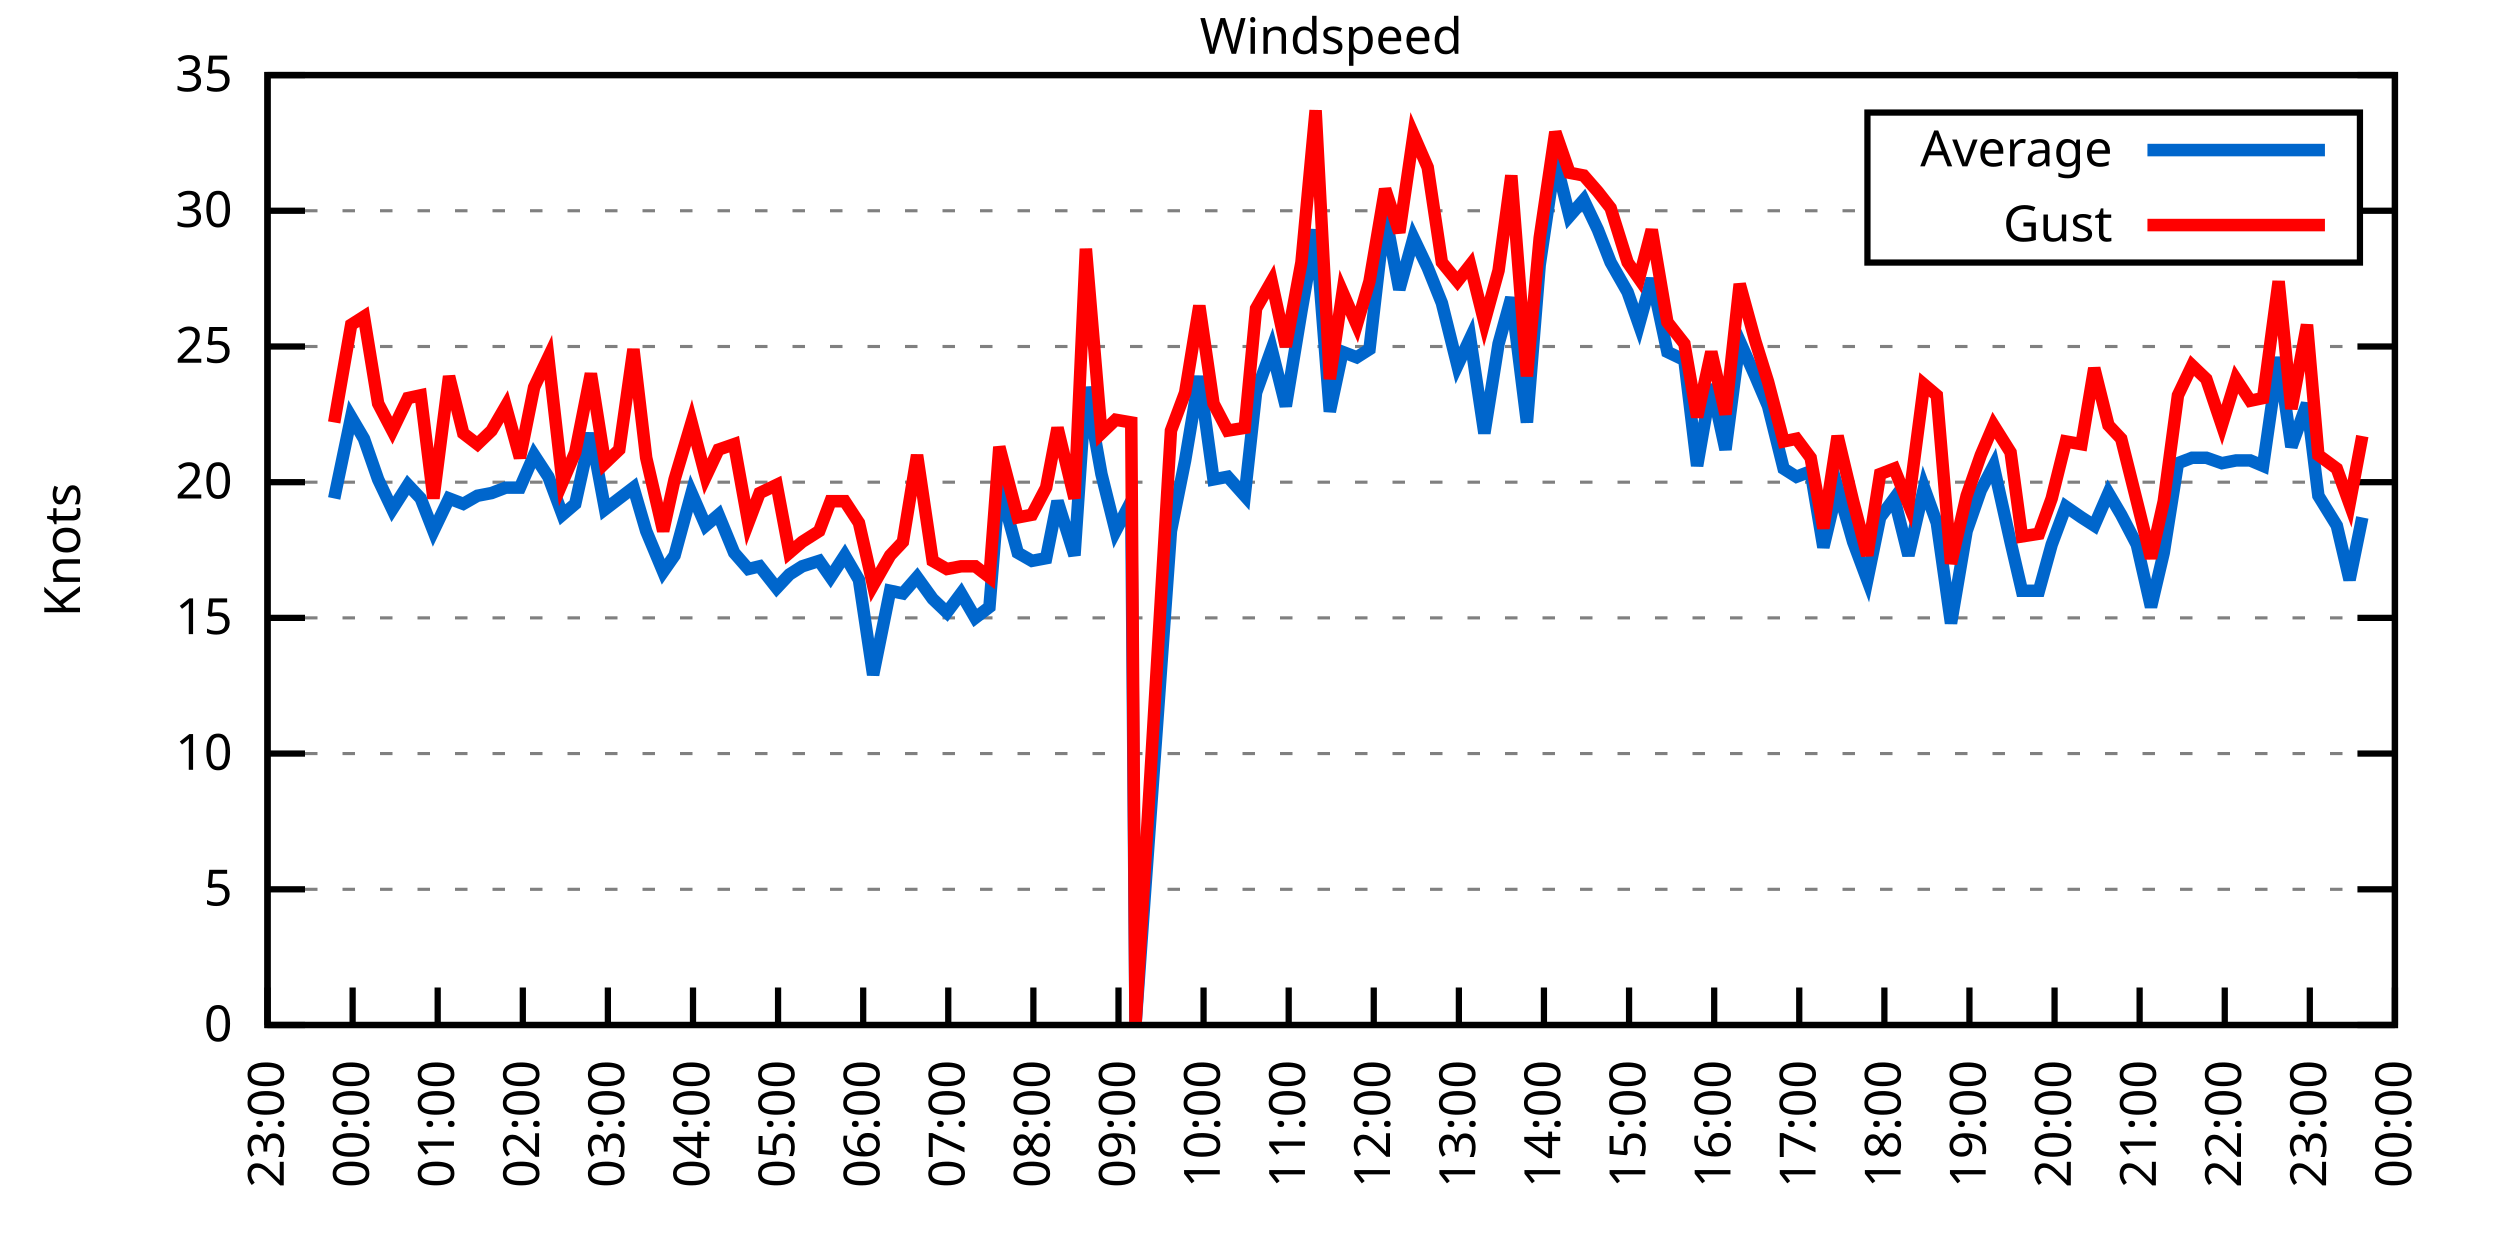
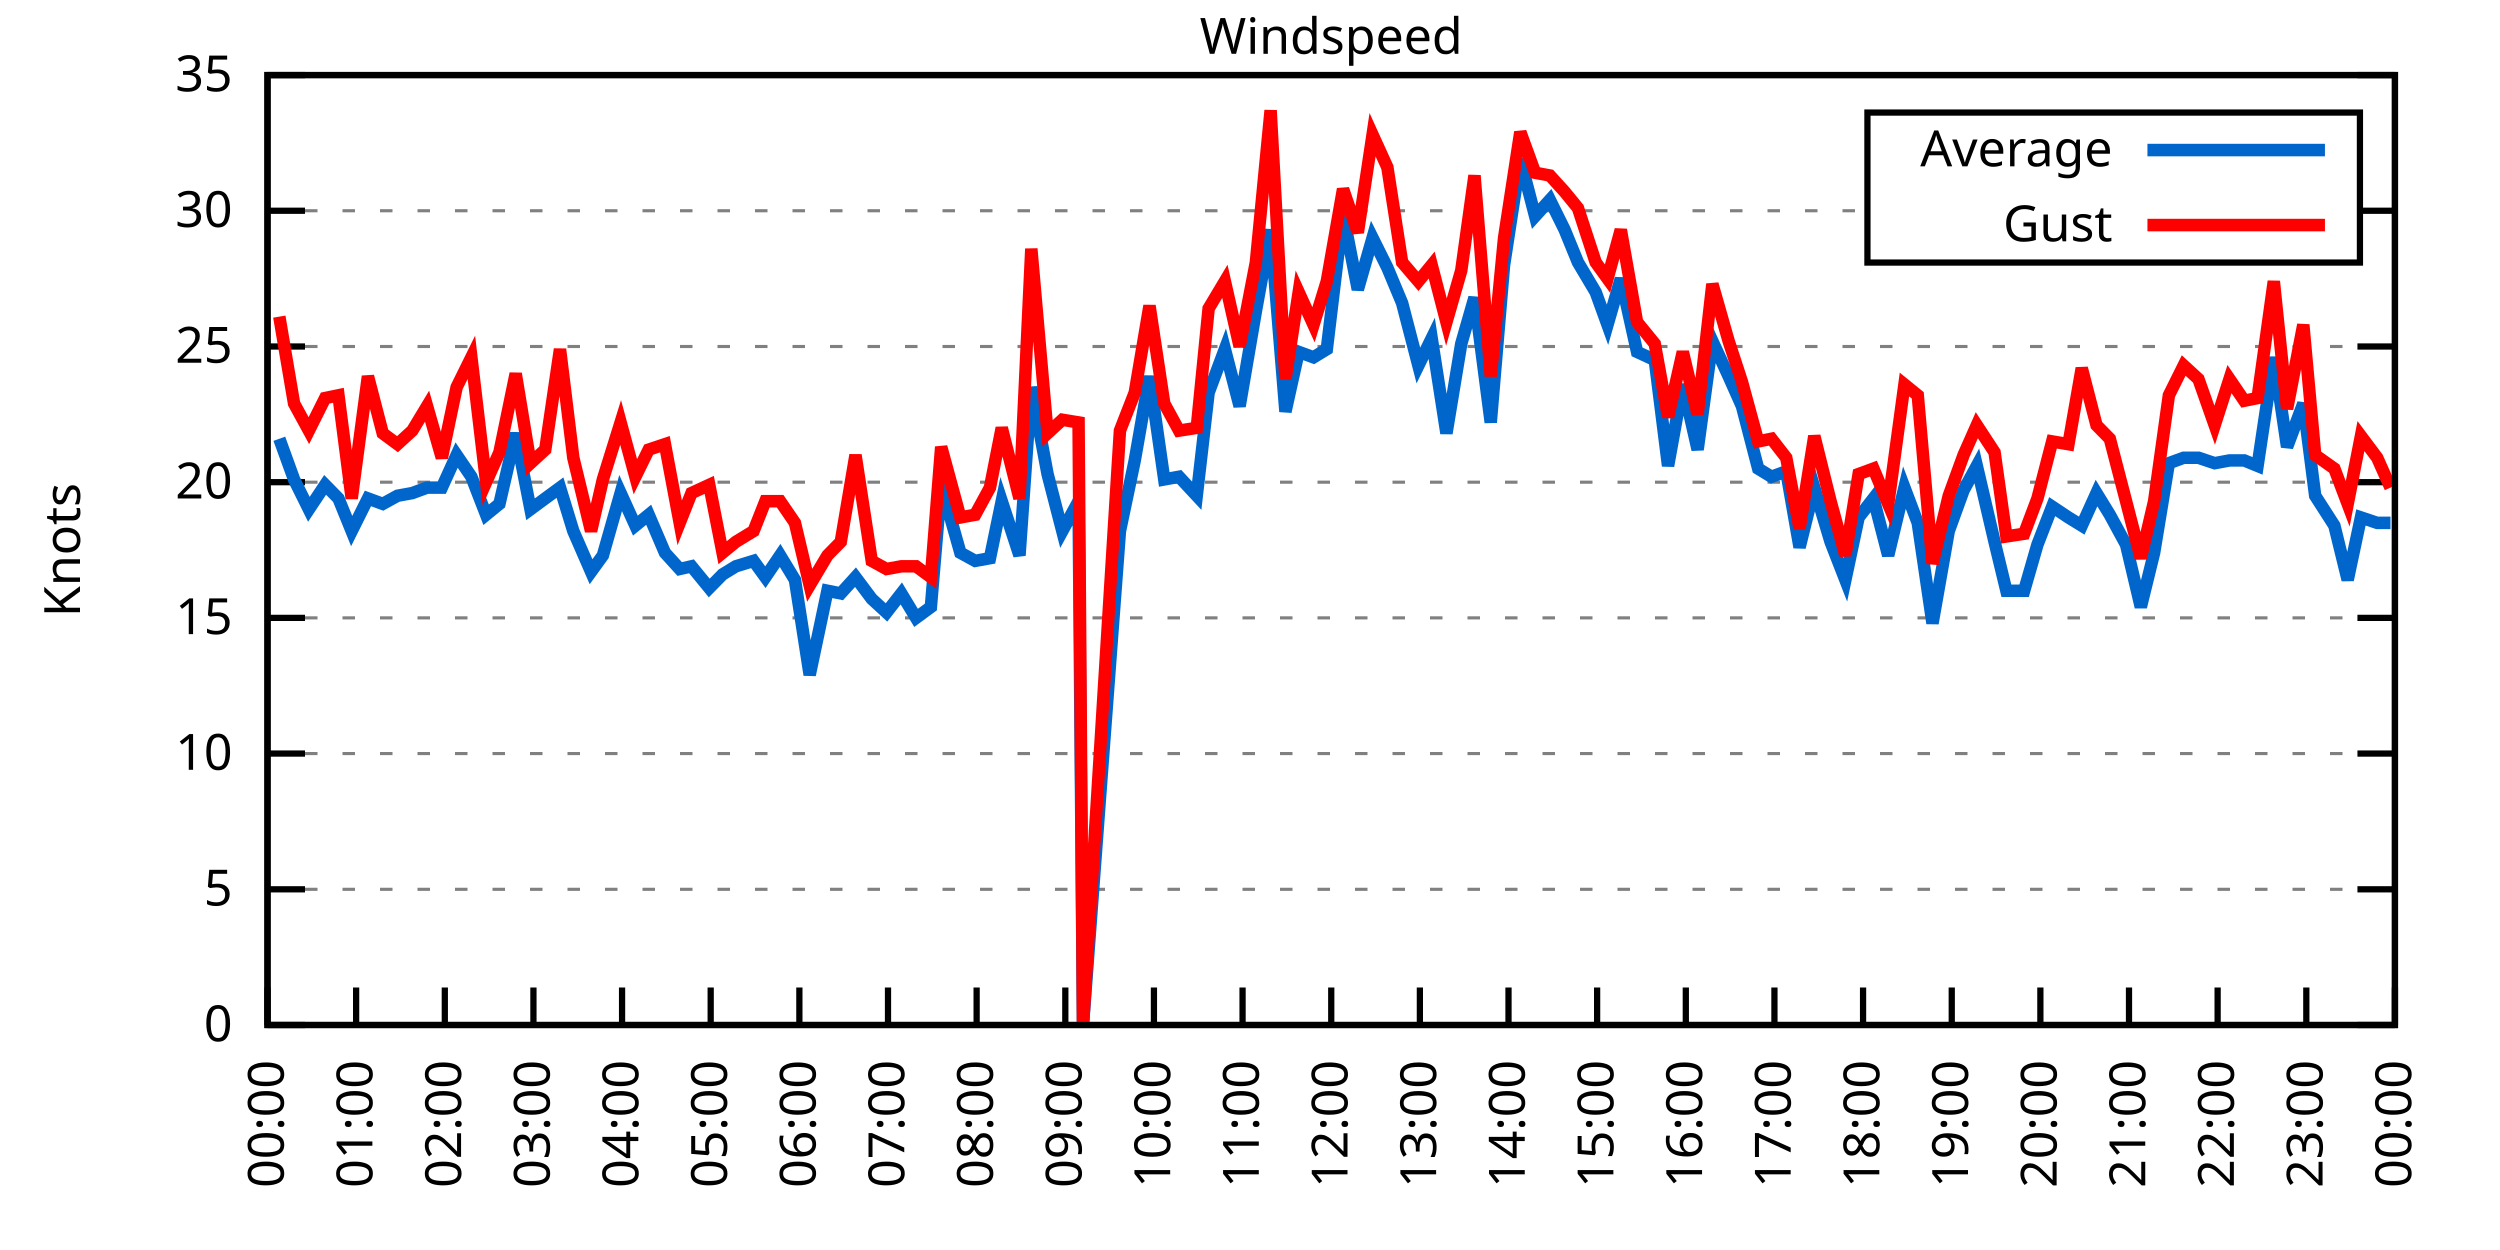
<svg xmlns="http://www.w3.org/2000/svg" xmlns:xlink="http://www.w3.org/1999/xlink" width="400" height="200" viewBox="0 0 400 200">
  <g id="gnuplot_canvas">
    <rect x="0" y="0" width="400" height="200" fill="none" />
    <defs>
      <circle id="gpDot" r="0.5" stroke-width="0.5" stroke="currentColor" />
      <path id="gpPt0" stroke-width="0.333" stroke="currentColor" d="M-1,0 h2 M0,-1 v2" />
      <path id="gpPt1" stroke-width="0.333" stroke="currentColor" d="M-1,-1 L1,1 M1,-1 L-1,1" />
      <path id="gpPt2" stroke-width="0.333" stroke="currentColor" d="M-1,0 L1,0 M0,-1 L0,1 M-1,-1 L1,1 M-1,1 L1,-1" />
      <rect id="gpPt3" stroke-width="0.333" stroke="currentColor" x="-1" y="-1" width="2" height="2" />
      <rect id="gpPt4" stroke-width="0.333" stroke="currentColor" fill="currentColor" x="-1" y="-1" width="2" height="2" />
      <circle id="gpPt5" stroke-width="0.333" stroke="currentColor" cx="0" cy="0" r="1" />
      <use xlink:href="#gpPt5" id="gpPt6" fill="currentColor" stroke="none" />
      <path id="gpPt7" stroke-width="0.333" stroke="currentColor" d="M0,-1.33 L-1.33,0.67 L1.33,0.67 z" />
      <use xlink:href="#gpPt7" id="gpPt8" fill="currentColor" stroke="none" />
      <use xlink:href="#gpPt7" id="gpPt9" stroke="currentColor" transform="rotate(180)" />
      <use xlink:href="#gpPt9" id="gpPt10" fill="currentColor" stroke="none" />
      <use xlink:href="#gpPt3" id="gpPt11" stroke="currentColor" transform="rotate(45)" />
      <use xlink:href="#gpPt11" id="gpPt12" fill="currentColor" stroke="none" />
      <path id="gpPt13" stroke-width="0.333" stroke="currentColor" d="M0,1.330 L1.265,0.411 L0.782,-1.067 L-0.782,-1.076 L-1.265,0.411 z" />
      <use xlink:href="#gpPt13" id="gpPt14" fill="currentColor" stroke="none" />
      <filter id="textbox" filterUnits="objectBoundingBox" x="0" y="0" height="1" width="1">
        <feFlood flood-color="white" flood-opacity="1" result="bgnd" />
        <feComposite in="SourceGraphic" in2="bgnd" operator="atop" />
      </filter>
      <filter id="greybox" filterUnits="objectBoundingBox" x="0" y="0" height="1" width="1">
        <feFlood flood-color="lightgrey" flood-opacity="1" result="grey" />
        <feComposite in="SourceGraphic" in2="grey" operator="atop" />
      </filter>
    </defs>
    <g fill="none" color="white" stroke="currentColor" stroke-width="1.00" stroke-linecap="butt" stroke-linejoin="miter">
</g>
    <g fill="none" color="black" stroke="currentColor" stroke-width="1.00" stroke-linecap="butt" stroke-linejoin="miter">
      <g stroke="none" shape-rendering="crispEdges">
        <polygon fill="rgb(255, 255, 255)" points="42.80,164.00 383.18,164.00 383.18,12.02 42.80,12.02 " />
      </g>
    </g>
    <g fill="none" color="black" stroke="currentColor" stroke-width="1.00" stroke-linecap="butt" stroke-linejoin="miter">
</g>
    <g fill="none" color="black" stroke="black" stroke-width="0.50" stroke-linecap="butt" stroke-linejoin="miter">
</g>
    <g fill="none" color="gray" stroke="currentColor" stroke-width="0.50" stroke-linecap="butt" stroke-linejoin="miter">
      <path stroke="gray" stroke-dasharray="2,4" class="gridline" d="M42.80,164.00 L383.19,164.00  " />
    </g>
    <g fill="none" color="gray" stroke="gray" stroke-width="1.00" stroke-linecap="butt" stroke-linejoin="miter">
</g>
    <g fill="none" color="black" stroke="currentColor" stroke-width="1.00" stroke-linecap="butt" stroke-linejoin="miter">
      <path stroke="black" d="M42.80,164.00 L48.80,164.00 M383.19,164.00 L377.19,164.00  " />
      <g transform="translate(37.20,166.60)" stroke="none" fill="black" font-family="Sans" font-size="8.00" text-anchor="end">
        <text>
          <tspan font-family="Sans"> 0</tspan>
        </text>
      </g>
    </g>
    <g fill="none" color="black" stroke="currentColor" stroke-width="1.00" stroke-linecap="butt" stroke-linejoin="miter">
</g>
    <g fill="none" color="black" stroke="black" stroke-width="0.50" stroke-linecap="butt" stroke-linejoin="miter">
</g>
    <g fill="none" color="gray" stroke="currentColor" stroke-width="0.50" stroke-linecap="butt" stroke-linejoin="miter">
      <path stroke="gray" stroke-dasharray="2,4" class="gridline" d="M42.80,142.29 L383.19,142.29  " />
    </g>
    <g fill="none" color="gray" stroke="gray" stroke-width="1.00" stroke-linecap="butt" stroke-linejoin="miter">
</g>
    <g fill="none" color="black" stroke="currentColor" stroke-width="1.00" stroke-linecap="butt" stroke-linejoin="miter">
      <path stroke="black" d="M42.80,142.29 L48.80,142.29 M383.19,142.29 L377.19,142.29  " />
      <g transform="translate(37.20,144.89)" stroke="none" fill="black" font-family="Sans" font-size="8.00" text-anchor="end">
        <text>
          <tspan font-family="Sans"> 5</tspan>
        </text>
      </g>
    </g>
    <g fill="none" color="black" stroke="currentColor" stroke-width="1.00" stroke-linecap="butt" stroke-linejoin="miter">
</g>
    <g fill="none" color="black" stroke="black" stroke-width="0.50" stroke-linecap="butt" stroke-linejoin="miter">
</g>
    <g fill="none" color="gray" stroke="currentColor" stroke-width="0.50" stroke-linecap="butt" stroke-linejoin="miter">
      <path stroke="gray" stroke-dasharray="2,4" class="gridline" d="M42.80,120.57 L383.19,120.57  " />
    </g>
    <g fill="none" color="gray" stroke="gray" stroke-width="1.00" stroke-linecap="butt" stroke-linejoin="miter">
</g>
    <g fill="none" color="black" stroke="currentColor" stroke-width="1.00" stroke-linecap="butt" stroke-linejoin="miter">
      <path stroke="black" d="M42.80,120.57 L48.80,120.57 M383.19,120.57 L377.19,120.57  " />
      <g transform="translate(37.20,123.17)" stroke="none" fill="black" font-family="Sans" font-size="8.00" text-anchor="end">
        <text>
          <tspan font-family="Sans"> 10</tspan>
        </text>
      </g>
    </g>
    <g fill="none" color="black" stroke="currentColor" stroke-width="1.00" stroke-linecap="butt" stroke-linejoin="miter">
</g>
    <g fill="none" color="black" stroke="black" stroke-width="0.50" stroke-linecap="butt" stroke-linejoin="miter">
</g>
    <g fill="none" color="gray" stroke="currentColor" stroke-width="0.50" stroke-linecap="butt" stroke-linejoin="miter">
      <path stroke="gray" stroke-dasharray="2,4" class="gridline" d="M42.80,98.86 L383.19,98.86  " />
    </g>
    <g fill="none" color="gray" stroke="gray" stroke-width="1.00" stroke-linecap="butt" stroke-linejoin="miter">
</g>
    <g fill="none" color="black" stroke="currentColor" stroke-width="1.00" stroke-linecap="butt" stroke-linejoin="miter">
      <path stroke="black" d="M42.80,98.86 L48.80,98.86 M383.19,98.86 L377.19,98.86  " />
      <g transform="translate(37.20,101.46)" stroke="none" fill="black" font-family="Sans" font-size="8.00" text-anchor="end">
        <text>
          <tspan font-family="Sans"> 15</tspan>
        </text>
      </g>
    </g>
    <g fill="none" color="black" stroke="currentColor" stroke-width="1.00" stroke-linecap="butt" stroke-linejoin="miter">
</g>
    <g fill="none" color="black" stroke="black" stroke-width="0.50" stroke-linecap="butt" stroke-linejoin="miter">
</g>
    <g fill="none" color="gray" stroke="currentColor" stroke-width="0.50" stroke-linecap="butt" stroke-linejoin="miter">
      <path stroke="gray" stroke-dasharray="2,4" class="gridline" d="M42.80,77.15 L383.19,77.15  " />
    </g>
    <g fill="none" color="gray" stroke="gray" stroke-width="1.00" stroke-linecap="butt" stroke-linejoin="miter">
</g>
    <g fill="none" color="black" stroke="currentColor" stroke-width="1.00" stroke-linecap="butt" stroke-linejoin="miter">
      <path stroke="black" d="M42.80,77.15 L48.80,77.15 M383.19,77.15 L377.19,77.15  " />
      <g transform="translate(37.20,79.75)" stroke="none" fill="black" font-family="Sans" font-size="8.00" text-anchor="end">
        <text>
          <tspan font-family="Sans"> 20</tspan>
        </text>
      </g>
    </g>
    <g fill="none" color="black" stroke="currentColor" stroke-width="1.00" stroke-linecap="butt" stroke-linejoin="miter">
</g>
    <g fill="none" color="black" stroke="black" stroke-width="0.50" stroke-linecap="butt" stroke-linejoin="miter">
</g>
    <g fill="none" color="gray" stroke="currentColor" stroke-width="0.50" stroke-linecap="butt" stroke-linejoin="miter">
      <path stroke="gray" stroke-dasharray="2,4" class="gridline" d="M42.80,55.44 L383.19,55.44  " />
    </g>
    <g fill="none" color="gray" stroke="gray" stroke-width="1.00" stroke-linecap="butt" stroke-linejoin="miter">
</g>
    <g fill="none" color="black" stroke="currentColor" stroke-width="1.00" stroke-linecap="butt" stroke-linejoin="miter">
      <path stroke="black" d="M42.80,55.44 L48.80,55.44 M383.19,55.44 L377.19,55.44  " />
      <g transform="translate(37.20,58.04)" stroke="none" fill="black" font-family="Sans" font-size="8.00" text-anchor="end">
        <text>
          <tspan font-family="Sans"> 25</tspan>
        </text>
      </g>
    </g>
    <g fill="none" color="black" stroke="currentColor" stroke-width="1.00" stroke-linecap="butt" stroke-linejoin="miter">
</g>
    <g fill="none" color="black" stroke="black" stroke-width="0.50" stroke-linecap="butt" stroke-linejoin="miter">
</g>
    <g fill="none" color="gray" stroke="currentColor" stroke-width="0.50" stroke-linecap="butt" stroke-linejoin="miter">
      <path stroke="gray" stroke-dasharray="2,4" class="gridline" d="M42.80,33.72 L298.79,33.72 M377.59,33.72 L383.19,33.72  " />
    </g>
    <g fill="none" color="gray" stroke="gray" stroke-width="1.00" stroke-linecap="butt" stroke-linejoin="miter">
</g>
    <g fill="none" color="black" stroke="currentColor" stroke-width="1.00" stroke-linecap="butt" stroke-linejoin="miter">
      <path stroke="black" d="M42.80,33.72 L48.80,33.72 M383.19,33.72 L377.19,33.72  " />
      <g transform="translate(37.20,36.32)" stroke="none" fill="black" font-family="Sans" font-size="8.00" text-anchor="end">
        <text>
          <tspan font-family="Sans"> 30</tspan>
        </text>
      </g>
    </g>
    <g fill="none" color="black" stroke="currentColor" stroke-width="1.00" stroke-linecap="butt" stroke-linejoin="miter">
</g>
    <g fill="none" color="black" stroke="black" stroke-width="0.50" stroke-linecap="butt" stroke-linejoin="miter">
</g>
    <g fill="none" color="gray" stroke="currentColor" stroke-width="0.50" stroke-linecap="butt" stroke-linejoin="miter">
      <path stroke="gray" stroke-dasharray="2,4" class="gridline" d="M42.80,12.01 L383.19,12.01  " />
    </g>
    <g fill="none" color="gray" stroke="gray" stroke-width="1.00" stroke-linecap="butt" stroke-linejoin="miter">
</g>
    <g fill="none" color="black" stroke="currentColor" stroke-width="1.00" stroke-linecap="butt" stroke-linejoin="miter">
      <path stroke="black" d="M42.80,12.01 L48.80,12.01 M383.19,12.01 L377.19,12.01  " />
      <g transform="translate(37.20,14.61)" stroke="none" fill="black" font-family="Sans" font-size="8.00" text-anchor="end">
        <text>
          <tspan font-family="Sans"> 35</tspan>
        </text>
      </g>
    </g>
    <g fill="none" color="black" stroke="currentColor" stroke-width="1.00" stroke-linecap="butt" stroke-linejoin="miter">
      <path stroke="black" d="M42.80,164.00 L42.80,158.00  " />
      <g transform="translate(45.40,169.60) rotate(270.00)" stroke="none" fill="black" font-family="Sans" font-size="8.00" text-anchor="end">
        <text>
-           <tspan font-family="Sans">23:00</tspan>
-         </text>
-       </g>
-     </g>
-     <g fill="none" color="black" stroke="currentColor" stroke-width="1.00" stroke-linecap="butt" stroke-linejoin="miter">
-       <path stroke="black" d="M56.42,164.00 L56.42,158.00  " />
-       <g transform="translate(59.02,169.60) rotate(270.00)" stroke="none" fill="black" font-family="Sans" font-size="8.00" text-anchor="end">
-         <text>
          <tspan font-family="Sans">00:00</tspan>
        </text>
      </g>
    </g>
    <g fill="none" color="black" stroke="currentColor" stroke-width="1.00" stroke-linecap="butt" stroke-linejoin="miter">
-       <path stroke="black" d="M70.03,164.00 L70.03,158.00  " />
-       <g transform="translate(72.63,169.60) rotate(270.00)" stroke="none" fill="black" font-family="Sans" font-size="8.00" text-anchor="end">
+       <path stroke="black" d="M56.98,164.00 L56.98,158.00  " />
+       <g transform="translate(59.58,169.60) rotate(270.00)" stroke="none" fill="black" font-family="Sans" font-size="8.00" text-anchor="end">
        <text>
          <tspan font-family="Sans">01:00</tspan>
        </text>
      </g>
    </g>
    <g fill="none" color="black" stroke="currentColor" stroke-width="1.00" stroke-linecap="butt" stroke-linejoin="miter">
-       <path stroke="black" d="M83.65,164.00 L83.65,158.00  " />
-       <g transform="translate(86.25,169.60) rotate(270.00)" stroke="none" fill="black" font-family="Sans" font-size="8.00" text-anchor="end">
+       <path stroke="black" d="M71.17,164.00 L71.17,158.00  " />
+       <g transform="translate(73.77,169.60) rotate(270.00)" stroke="none" fill="black" font-family="Sans" font-size="8.00" text-anchor="end">
        <text>
          <tspan font-family="Sans">02:00</tspan>
        </text>
      </g>
    </g>
    <g fill="none" color="black" stroke="currentColor" stroke-width="1.00" stroke-linecap="butt" stroke-linejoin="miter">
-       <path stroke="black" d="M97.26,164.00 L97.26,158.00  " />
-       <g transform="translate(99.86,169.60) rotate(270.00)" stroke="none" fill="black" font-family="Sans" font-size="8.00" text-anchor="end">
+       <path stroke="black" d="M85.35,164.00 L85.35,158.00  " />
+       <g transform="translate(87.95,169.60) rotate(270.00)" stroke="none" fill="black" font-family="Sans" font-size="8.00" text-anchor="end">
        <text>
          <tspan font-family="Sans">03:00</tspan>
        </text>
      </g>
    </g>
    <g fill="none" color="black" stroke="currentColor" stroke-width="1.00" stroke-linecap="butt" stroke-linejoin="miter">
-       <path stroke="black" d="M110.88,164.00 L110.88,158.00  " />
-       <g transform="translate(113.48,169.60) rotate(270.00)" stroke="none" fill="black" font-family="Sans" font-size="8.00" text-anchor="end">
+       <path stroke="black" d="M99.53,164.00 L99.53,158.00  " />
+       <g transform="translate(102.13,169.60) rotate(270.00)" stroke="none" fill="black" font-family="Sans" font-size="8.00" text-anchor="end">
        <text>
          <tspan font-family="Sans">04:00</tspan>
        </text>
      </g>
    </g>
    <g fill="none" color="black" stroke="currentColor" stroke-width="1.00" stroke-linecap="butt" stroke-linejoin="miter">
-       <path stroke="black" d="M124.49,164.00 L124.49,158.00  " />
-       <g transform="translate(127.09,169.60) rotate(270.00)" stroke="none" fill="black" font-family="Sans" font-size="8.00" text-anchor="end">
+       <path stroke="black" d="M113.71,164.00 L113.71,158.00  " />
+       <g transform="translate(116.31,169.60) rotate(270.00)" stroke="none" fill="black" font-family="Sans" font-size="8.00" text-anchor="end">
        <text>
          <tspan font-family="Sans">05:00</tspan>
        </text>
      </g>
    </g>
    <g fill="none" color="black" stroke="currentColor" stroke-width="1.00" stroke-linecap="butt" stroke-linejoin="miter">
-       <path stroke="black" d="M138.11,164.00 L138.11,158.00  " />
-       <g transform="translate(140.71,169.60) rotate(270.00)" stroke="none" fill="black" font-family="Sans" font-size="8.00" text-anchor="end">
+       <path stroke="black" d="M127.90,164.00 L127.90,158.00  " />
+       <g transform="translate(130.50,169.60) rotate(270.00)" stroke="none" fill="black" font-family="Sans" font-size="8.00" text-anchor="end">
        <text>
          <tspan font-family="Sans">06:00</tspan>
        </text>
      </g>
    </g>
    <g fill="none" color="black" stroke="currentColor" stroke-width="1.00" stroke-linecap="butt" stroke-linejoin="miter">
-       <path stroke="black" d="M151.72,164.00 L151.72,158.00  " />
-       <g transform="translate(154.32,169.60) rotate(270.00)" stroke="none" fill="black" font-family="Sans" font-size="8.00" text-anchor="end">
+       <path stroke="black" d="M142.08,164.00 L142.08,158.00  " />
+       <g transform="translate(144.68,169.60) rotate(270.00)" stroke="none" fill="black" font-family="Sans" font-size="8.00" text-anchor="end">
        <text>
          <tspan font-family="Sans">07:00</tspan>
        </text>
      </g>
    </g>
    <g fill="none" color="black" stroke="currentColor" stroke-width="1.00" stroke-linecap="butt" stroke-linejoin="miter">
-       <path stroke="black" d="M165.34,164.00 L165.34,158.00  " />
-       <g transform="translate(167.94,169.60) rotate(270.00)" stroke="none" fill="black" font-family="Sans" font-size="8.00" text-anchor="end">
+       <path stroke="black" d="M156.26,164.00 L156.26,158.00  " />
+       <g transform="translate(158.86,169.60) rotate(270.00)" stroke="none" fill="black" font-family="Sans" font-size="8.00" text-anchor="end">
        <text>
          <tspan font-family="Sans">08:00</tspan>
        </text>
      </g>
    </g>
    <g fill="none" color="black" stroke="currentColor" stroke-width="1.00" stroke-linecap="butt" stroke-linejoin="miter">
-       <path stroke="black" d="M178.96,164.00 L178.96,158.00  " />
-       <g transform="translate(181.56,169.60) rotate(270.00)" stroke="none" fill="black" font-family="Sans" font-size="8.00" text-anchor="end">
+       <path stroke="black" d="M170.45,164.00 L170.45,158.00  " />
+       <g transform="translate(173.05,169.60) rotate(270.00)" stroke="none" fill="black" font-family="Sans" font-size="8.00" text-anchor="end">
        <text>
          <tspan font-family="Sans">09:00</tspan>
        </text>
      </g>
    </g>
    <g fill="none" color="black" stroke="currentColor" stroke-width="1.00" stroke-linecap="butt" stroke-linejoin="miter">
-       <path stroke="black" d="M192.57,164.00 L192.57,158.00  " />
-       <g transform="translate(195.17,169.60) rotate(270.00)" stroke="none" fill="black" font-family="Sans" font-size="8.00" text-anchor="end">
+       <path stroke="black" d="M184.63,164.00 L184.63,158.00  " />
+       <g transform="translate(187.23,169.60) rotate(270.00)" stroke="none" fill="black" font-family="Sans" font-size="8.00" text-anchor="end">
        <text>
          <tspan font-family="Sans">10:00</tspan>
        </text>
      </g>
    </g>
    <g fill="none" color="black" stroke="currentColor" stroke-width="1.00" stroke-linecap="butt" stroke-linejoin="miter">
-       <path stroke="black" d="M206.19,164.00 L206.19,158.00  " />
-       <g transform="translate(208.79,169.60) rotate(270.00)" stroke="none" fill="black" font-family="Sans" font-size="8.00" text-anchor="end">
+       <path stroke="black" d="M198.81,164.00 L198.81,158.00  " />
+       <g transform="translate(201.41,169.60) rotate(270.00)" stroke="none" fill="black" font-family="Sans" font-size="8.00" text-anchor="end">
        <text>
          <tspan font-family="Sans">11:00</tspan>
        </text>
      </g>
    </g>
    <g fill="none" color="black" stroke="currentColor" stroke-width="1.00" stroke-linecap="butt" stroke-linejoin="miter">
-       <path stroke="black" d="M219.80,164.00 L219.80,158.00  " />
-       <g transform="translate(222.40,169.60) rotate(270.00)" stroke="none" fill="black" font-family="Sans" font-size="8.00" text-anchor="end">
+       <path stroke="black" d="M213.00,164.00 L213.00,158.00  " />
+       <g transform="translate(215.60,169.60) rotate(270.00)" stroke="none" fill="black" font-family="Sans" font-size="8.00" text-anchor="end">
        <text>
          <tspan font-family="Sans">12:00</tspan>
        </text>
      </g>
    </g>
    <g fill="none" color="black" stroke="currentColor" stroke-width="1.00" stroke-linecap="butt" stroke-linejoin="miter">
-       <path stroke="black" d="M233.42,164.00 L233.42,158.00  " />
-       <g transform="translate(236.02,169.60) rotate(270.00)" stroke="none" fill="black" font-family="Sans" font-size="8.00" text-anchor="end">
+       <path stroke="black" d="M227.18,164.00 L227.18,158.00  " />
+       <g transform="translate(229.78,169.60) rotate(270.00)" stroke="none" fill="black" font-family="Sans" font-size="8.00" text-anchor="end">
        <text>
          <tspan font-family="Sans">13:00</tspan>
        </text>
      </g>
    </g>
    <g fill="none" color="black" stroke="currentColor" stroke-width="1.00" stroke-linecap="butt" stroke-linejoin="miter">
-       <path stroke="black" d="M247.03,164.00 L247.03,158.00  " />
-       <g transform="translate(249.63,169.60) rotate(270.00)" stroke="none" fill="black" font-family="Sans" font-size="8.00" text-anchor="end">
+       <path stroke="black" d="M241.36,164.00 L241.36,158.00  " />
+       <g transform="translate(243.96,169.60) rotate(270.00)" stroke="none" fill="black" font-family="Sans" font-size="8.00" text-anchor="end">
        <text>
          <tspan font-family="Sans">14:00</tspan>
        </text>
      </g>
    </g>
    <g fill="none" color="black" stroke="currentColor" stroke-width="1.00" stroke-linecap="butt" stroke-linejoin="miter">
-       <path stroke="black" d="M260.65,164.00 L260.65,158.00  " />
-       <g transform="translate(263.25,169.60) rotate(270.00)" stroke="none" fill="black" font-family="Sans" font-size="8.00" text-anchor="end">
+       <path stroke="black" d="M255.54,164.00 L255.54,158.00  " />
+       <g transform="translate(258.14,169.60) rotate(270.00)" stroke="none" fill="black" font-family="Sans" font-size="8.00" text-anchor="end">
        <text>
          <tspan font-family="Sans">15:00</tspan>
        </text>
      </g>
    </g>
    <g fill="none" color="black" stroke="currentColor" stroke-width="1.00" stroke-linecap="butt" stroke-linejoin="miter">
-       <path stroke="black" d="M274.27,164.00 L274.27,158.00  " />
-       <g transform="translate(276.87,169.60) rotate(270.00)" stroke="none" fill="black" font-family="Sans" font-size="8.00" text-anchor="end">
+       <path stroke="black" d="M269.73,164.00 L269.73,158.00  " />
+       <g transform="translate(272.33,169.60) rotate(270.00)" stroke="none" fill="black" font-family="Sans" font-size="8.00" text-anchor="end">
        <text>
          <tspan font-family="Sans">16:00</tspan>
        </text>
      </g>
    </g>
    <g fill="none" color="black" stroke="currentColor" stroke-width="1.00" stroke-linecap="butt" stroke-linejoin="miter">
-       <path stroke="black" d="M287.88,164.00 L287.88,158.00  " />
-       <g transform="translate(290.48,169.60) rotate(270.00)" stroke="none" fill="black" font-family="Sans" font-size="8.00" text-anchor="end">
+       <path stroke="black" d="M283.91,164.00 L283.91,158.00  " />
+       <g transform="translate(286.51,169.60) rotate(270.00)" stroke="none" fill="black" font-family="Sans" font-size="8.00" text-anchor="end">
        <text>
          <tspan font-family="Sans">17:00</tspan>
        </text>
      </g>
    </g>
    <g fill="none" color="black" stroke="currentColor" stroke-width="1.00" stroke-linecap="butt" stroke-linejoin="miter">
-       <path stroke="black" d="M301.50,164.00 L301.50,158.00  " />
-       <g transform="translate(304.10,169.60) rotate(270.00)" stroke="none" fill="black" font-family="Sans" font-size="8.00" text-anchor="end">
+       <path stroke="black" d="M298.09,164.00 L298.09,158.00  " />
+       <g transform="translate(300.69,169.60) rotate(270.00)" stroke="none" fill="black" font-family="Sans" font-size="8.00" text-anchor="end">
        <text>
          <tspan font-family="Sans">18:00</tspan>
        </text>
      </g>
    </g>
    <g fill="none" color="black" stroke="currentColor" stroke-width="1.00" stroke-linecap="butt" stroke-linejoin="miter">
-       <path stroke="black" d="M315.11,164.00 L315.11,158.00  " />
-       <g transform="translate(317.71,169.60) rotate(270.00)" stroke="none" fill="black" font-family="Sans" font-size="8.00" text-anchor="end">
+       <path stroke="black" d="M312.28,164.00 L312.28,158.00  " />
+       <g transform="translate(314.88,169.60) rotate(270.00)" stroke="none" fill="black" font-family="Sans" font-size="8.00" text-anchor="end">
        <text>
          <tspan font-family="Sans">19:00</tspan>
        </text>
      </g>
    </g>
    <g fill="none" color="black" stroke="currentColor" stroke-width="1.00" stroke-linecap="butt" stroke-linejoin="miter">
-       <path stroke="black" d="M328.73,164.00 L328.73,158.00  " />
-       <g transform="translate(331.33,169.60) rotate(270.00)" stroke="none" fill="black" font-family="Sans" font-size="8.00" text-anchor="end">
+       <path stroke="black" d="M326.46,164.00 L326.46,158.00  " />
+       <g transform="translate(329.06,169.60) rotate(270.00)" stroke="none" fill="black" font-family="Sans" font-size="8.00" text-anchor="end">
        <text>
          <tspan font-family="Sans">20:00</tspan>
        </text>
      </g>
    </g>
    <g fill="none" color="black" stroke="currentColor" stroke-width="1.00" stroke-linecap="butt" stroke-linejoin="miter">
-       <path stroke="black" d="M342.34,164.00 L342.34,158.00  " />
-       <g transform="translate(344.94,169.60) rotate(270.00)" stroke="none" fill="black" font-family="Sans" font-size="8.00" text-anchor="end">
+       <path stroke="black" d="M340.64,164.00 L340.64,158.00  " />
+       <g transform="translate(343.24,169.60) rotate(270.00)" stroke="none" fill="black" font-family="Sans" font-size="8.00" text-anchor="end">
        <text>
          <tspan font-family="Sans">21:00</tspan>
        </text>
      </g>
    </g>
    <g fill="none" color="black" stroke="currentColor" stroke-width="1.00" stroke-linecap="butt" stroke-linejoin="miter">
-       <path stroke="black" d="M355.96,164.00 L355.96,158.00  " />
-       <g transform="translate(358.56,169.60) rotate(270.00)" stroke="none" fill="black" font-family="Sans" font-size="8.00" text-anchor="end">
+       <path stroke="black" d="M354.82,164.00 L354.82,158.00  " />
+       <g transform="translate(357.42,169.60) rotate(270.00)" stroke="none" fill="black" font-family="Sans" font-size="8.00" text-anchor="end">
        <text>
          <tspan font-family="Sans">22:00</tspan>
        </text>
      </g>
    </g>
    <g fill="none" color="black" stroke="currentColor" stroke-width="1.00" stroke-linecap="butt" stroke-linejoin="miter">
-       <path stroke="black" d="M369.57,164.00 L369.57,158.00  " />
-       <g transform="translate(372.17,169.60) rotate(270.00)" stroke="none" fill="black" font-family="Sans" font-size="8.00" text-anchor="end">
+       <path stroke="black" d="M369.01,164.00 L369.01,158.00  " />
+       <g transform="translate(371.61,169.60) rotate(270.00)" stroke="none" fill="black" font-family="Sans" font-size="8.00" text-anchor="end">
        <text>
          <tspan font-family="Sans">23:00</tspan>
        </text>
      </g>
    </g>
    <g fill="none" color="black" stroke="currentColor" stroke-width="1.00" stroke-linecap="butt" stroke-linejoin="miter">
      <path stroke="black" d="M383.19,164.00 L383.19,158.00  " />
      <g transform="translate(385.79,169.60) rotate(270.00)" stroke="none" fill="black" font-family="Sans" font-size="8.00" text-anchor="end">
        <text>
          <tspan font-family="Sans">00:00</tspan>
        </text>
      </g>
    </g>
    <g fill="none" color="black" stroke="currentColor" stroke-width="1.00" stroke-linecap="butt" stroke-linejoin="miter">
</g>
    <g fill="none" color="black" stroke="currentColor" stroke-width="1.00" stroke-linecap="butt" stroke-linejoin="miter">
      <path stroke="black" d="M42.80,12.01 L42.80,164.00 L383.19,164.00 L383.19,12.01 L42.80,12.01 Z  " />
    </g>
    <g fill="none" color="black" stroke="currentColor" stroke-width="1.00" stroke-linecap="butt" stroke-linejoin="miter">
</g>
    <g fill="none" color="black" stroke="currentColor" stroke-width="1.00" stroke-linecap="butt" stroke-linejoin="miter">
      <path stroke="black" d="M298.79,42.01 L298.79,18.01 L377.59,18.01 L377.59,42.01 L298.79,42.01 Z  " />
    </g>
    <g id="Windspeed_plot_1">
      <g fill="none" color="white" stroke="black" stroke-width="2.00" stroke-linecap="butt" stroke-linejoin="miter">
</g>
      <g fill="none" color="black" stroke="currentColor" stroke-width="2.00" stroke-linecap="butt" stroke-linejoin="miter">
        <g transform="translate(337.99,26.61)" stroke="none" fill="black" font-family="Sans" font-size="8.00" text-anchor="end">
          <text>
            <tspan font-family="Sans">Average</tspan>
          </text>
        </g>
      </g>
      <g fill="none" color="black" stroke="currentColor" stroke-width="2.00" stroke-linecap="butt" stroke-linejoin="miter">
-         <path stroke="rgb(  0, 102, 204)" d="M343.59,24.01 L371.99,24.01 M53.47,79.75 L56.19,66.73 L58.23,70.20 L60.50,76.71 L62.77,81.49 L65.27,77.58   L67.31,79.75 L69.35,84.97 L71.85,79.75 L74.12,80.62 L76.39,79.32 L78.65,78.89 L80.92,78.02 L83.19,78.02   L85.46,72.81 L87.73,76.28 L90.00,82.36 L92.04,80.62 L94.54,69.33 L96.81,81.49 L99.08,79.75 L101.35,78.02   L103.39,84.97 L106.11,91.48 L107.93,88.87 L110.65,78.89 L112.92,84.10 L114.96,82.36 L117.46,88.44 L119.73,91.04   L121.54,90.61 L124.27,94.08 L126.31,91.91 L128.35,90.61 L131.07,89.74 L132.89,92.35 L135.16,88.87 L137.43,92.78   L139.70,107.98 L142.42,94.52 L144.46,94.95 L146.73,92.35 L149.23,95.82 L151.50,97.99 L153.77,94.95 L156.04,98.86   L158.31,97.12 L159.89,77.58 L162.84,88.44 L165.11,89.74 L167.38,89.31 L169.20,80.19 L171.92,88.87 L173.74,61.95   L176.23,75.85 L178.50,84.97 L181.00,80.19 L181.68,164.00 L187.35,84.97 L189.62,73.67 L191.89,60.21 L194.16,76.71   L196.43,76.28 L199.15,79.32 L200.97,62.82 L203.46,55.87 L205.73,64.99 L208.23,49.79 L210.50,36.76 L212.77,65.86   L214.81,56.30 L217.08,57.17 L219.12,55.87 L221.62,34.16 L223.89,46.32 L226.16,38.07 L228.43,42.84 L230.70,48.49   L233.19,58.48 L235.23,54.13 L237.50,69.33 L239.77,55.00 L241.81,47.62 L244.31,67.59 L246.35,42.41 L248.85,25.47   L251.12,34.59 L253.39,31.99 L255.66,36.76 L257.70,41.97 L260.42,46.75 L262.24,51.96 L264.28,44.58 L266.78,56.30   L269.50,57.61 L271.54,74.54 L273.81,61.52 L276.08,71.94 L278.35,54.57 L280.85,60.21 L282.89,64.99 L285.38,74.98   L287.43,76.28 L289.70,75.41 L291.74,87.57 L294.01,78.02 L296.50,86.70 L298.77,92.78 L300.82,82.79 L303.08,79.75   L305.35,88.87 L307.85,78.02 L309.89,83.66 L312.16,99.73 L314.66,84.97 L316.93,78.45 L318.97,74.54 L321.69,86.70   L323.51,94.52 L326.23,94.52 L328.27,87.14 L330.54,81.06 L333.04,82.79 L335.08,84.10 L337.35,78.89 L339.39,82.36   L341.89,87.14 L344.16,97.12 L346.20,88.44 L348.47,74.11 L350.74,73.24 L353.01,73.24 L355.50,74.11 L357.77,73.67   L360.04,73.67 L362.09,74.54 L364.58,57.17 L366.62,71.50 L369.12,64.56 L370.94,79.32 L373.89,84.10 L375.93,92.78   L377.97,82.79  " />
+         <path stroke="rgb(  0, 102, 204)" d="M343.59,24.01 L371.99,24.01 M44.69,70.20 L47.05,76.71 L49.42,81.49 L52.02,77.58 L54.15,79.75 L56.27,84.97   L58.87,79.75 L61.24,80.62 L63.60,79.32 L65.97,78.89 L68.33,78.02 L70.69,78.02 L73.06,72.81 L75.42,76.28   L77.78,82.36 L79.91,80.62 L82.51,69.33 L84.88,81.49 L87.24,79.75 L89.60,78.02 L91.73,84.97 L94.57,91.48   L96.46,88.87 L99.30,78.89 L101.66,84.10 L103.79,82.36 L106.39,88.44 L108.75,91.04 L110.64,90.61 L113.48,94.08   L115.61,91.91 L117.73,90.61 L120.57,89.74 L122.46,92.35 L124.82,88.87 L127.19,92.78 L129.55,107.98 L132.39,94.52   L134.52,94.95 L136.88,92.35 L139.48,95.82 L141.84,97.99 L144.21,94.95 L146.57,98.86 L148.94,97.12 L150.59,77.58   L153.66,88.44 L156.03,89.74 L158.39,89.31 L160.28,80.19 L163.12,88.87 L165.01,61.95 L167.61,75.85 L169.97,84.97   L172.57,80.19 L173.28,164.00 L179.19,84.97 L181.56,73.67 L183.92,60.21 L186.28,76.71 L188.65,76.28 L191.48,79.32   L193.38,62.82 L195.98,55.87 L198.34,64.99 L200.94,49.79 L203.30,36.76 L205.67,65.86 L207.79,56.30 L210.16,57.17   L212.29,55.87 L214.89,34.16 L217.25,46.32 L219.61,38.07 L221.98,42.84 L224.34,48.49 L226.94,58.48 L229.07,54.13   L231.43,69.33 L233.80,55.00 L235.92,47.62 L238.52,67.59 L240.65,42.41 L243.25,25.47 L245.62,34.59 L247.98,31.99   L250.34,36.76 L252.47,41.97 L255.31,46.75 L257.20,51.96 L259.33,44.58 L261.93,56.30 L264.76,57.61 L266.89,74.54   L269.25,61.52 L271.62,71.94 L273.98,54.57 L276.58,60.21 L278.71,64.99 L281.31,74.98 L283.44,76.28 L285.80,75.41   L287.93,87.57 L290.29,78.02 L292.89,86.70 L295.26,92.78 L297.38,82.79 L299.75,79.75 L302.11,88.87 L304.71,78.02   L306.84,83.66 L309.20,99.73 L311.80,84.97 L314.17,78.45 L316.29,74.54 L319.13,86.70 L321.02,94.52 L323.86,94.52   L325.99,87.14 L328.35,81.06 L330.95,82.79 L333.08,84.10 L335.44,78.89 L337.57,82.36 L340.17,87.14 L342.53,97.12   L344.66,88.44 L347.02,74.11 L349.39,73.24 L351.75,73.24 L354.35,74.11 L356.72,73.67 L359.08,73.67 L361.21,74.54   L363.81,57.17 L365.93,71.50 L368.53,64.56 L370.43,79.32 L373.50,84.10 L375.63,92.78 L377.75,82.79 L380.35,83.66   L382.48,83.66  " />
      </g>
    </g>
    <g id="Windspeed_plot_2">
      <g fill="none" color="black" stroke="currentColor" stroke-width="2.00" stroke-linecap="butt" stroke-linejoin="miter">
        <g transform="translate(337.99,38.61)" stroke="none" fill="black" font-family="Sans" font-size="8.00" text-anchor="end">
          <text>
            <tspan font-family="Sans">Gust</tspan>
          </text>
        </g>
      </g>
      <g fill="none" color="black" stroke="currentColor" stroke-width="2.00" stroke-linecap="butt" stroke-linejoin="miter">
-         <path stroke="rgb(255,   0,   0)" d="M343.59,36.01 L371.99,36.01 M53.47,67.59 L56.19,51.96 L58.23,50.66 L60.50,64.56 L62.77,68.90 L65.27,63.69   L67.31,63.25 L69.35,79.75 L71.85,60.21 L74.12,69.33 L76.39,71.07 L78.65,68.90 L80.92,64.99 L83.19,73.24   L85.46,61.95 L87.73,57.17 L90.00,77.15 L92.04,72.37 L94.54,59.78 L96.81,74.11 L99.08,71.94 L101.35,55.87   L103.39,73.24 L106.11,84.97 L107.93,76.71 L110.65,67.59 L112.92,76.28 L114.96,71.94 L117.46,71.07 L119.73,83.66   L121.54,78.89 L124.27,77.58 L126.31,88.44 L128.35,86.70 L131.07,84.97 L132.89,80.19 L135.16,80.19 L137.43,83.66   L139.70,93.65 L142.42,88.87 L144.46,86.70 L146.73,72.81 L149.23,89.74 L151.50,91.04 L153.77,90.61 L156.04,90.61   L158.31,92.35 L159.89,71.50 L162.84,82.79 L165.11,82.36 L167.38,78.02 L169.20,68.46 L171.92,79.75 L173.74,39.80   L176.23,69.33 L178.50,67.16 L181.00,67.59 L181.68,164.00 L187.35,68.90 L189.62,62.82 L191.89,48.92 L194.16,64.56   L196.43,68.90 L199.15,68.46 L200.97,49.36 L203.46,45.01 L205.73,55.44 L208.23,41.97 L210.50,17.66 L212.77,60.65   L214.81,46.75 L217.08,51.96 L219.12,45.01 L221.62,30.25 L223.89,37.20 L226.16,21.56 L228.43,26.77 L230.70,41.97   L233.19,45.01 L235.23,42.41 L237.50,51.53 L239.77,43.28 L241.81,28.08 L244.31,60.21 L246.35,38.07 L248.85,21.13   L251.12,27.64 L253.39,28.08 L255.66,30.68 L257.70,33.29 L260.42,41.97 L262.24,44.58 L264.28,36.76 L266.78,51.53   L269.50,55.00 L271.54,66.73 L273.81,56.30 L276.08,66.29 L278.35,45.45 L280.85,54.57 L282.89,61.08 L285.38,70.63   L287.43,70.20 L289.70,73.24 L291.74,84.53 L294.01,69.77 L296.50,80.19 L298.77,88.87 L300.82,75.85 L303.08,74.98   L305.35,80.62 L307.85,61.52 L309.89,63.25 L312.16,90.18 L314.66,79.32 L316.93,72.81 L318.97,68.03 L321.69,72.37   L323.51,85.83 L326.23,85.40 L328.27,79.75 L330.54,70.63 L333.04,71.07 L335.08,58.91 L337.35,68.03 L339.39,70.20   L341.89,80.19 L344.16,89.31 L346.20,80.19 L348.47,63.25 L350.74,58.48 L353.01,60.65 L355.50,68.03 L357.77,60.65   L360.04,64.12 L362.09,63.69 L364.58,45.01 L366.62,65.42 L369.12,51.96 L370.94,72.81 L373.89,74.98 L375.93,80.62   L377.97,69.77  " />
+         <path stroke="rgb(255,   0,   0)" d="M343.59,36.01 L371.99,36.01 M44.69,50.66 L47.05,64.56 L49.42,68.90 L52.02,63.69 L54.15,63.25 L56.27,79.75   L58.87,60.21 L61.24,69.33 L63.60,71.07 L65.97,68.90 L68.33,64.99 L70.69,73.24 L73.06,61.95 L75.42,57.17   L77.78,77.15 L79.91,72.37 L82.51,59.78 L84.88,74.11 L87.24,71.94 L89.60,55.87 L91.73,73.24 L94.57,84.97   L96.46,76.71 L99.30,67.59 L101.66,76.28 L103.79,71.94 L106.39,71.07 L108.75,83.66 L110.64,78.89 L113.48,77.58   L115.61,88.44 L117.73,86.70 L120.57,84.97 L122.46,80.19 L124.82,80.19 L127.19,83.66 L129.55,93.65 L132.39,88.87   L134.52,86.70 L136.88,72.81 L139.48,89.74 L141.84,91.04 L144.21,90.61 L146.57,90.61 L148.94,92.35 L150.59,71.50   L153.66,82.79 L156.03,82.36 L158.39,78.02 L160.28,68.46 L163.12,79.75 L165.01,39.80 L167.61,69.33 L169.97,67.16   L172.57,67.59 L173.28,164.00 L179.19,68.90 L181.56,62.82 L183.92,48.92 L186.28,64.56 L188.65,68.90 L191.48,68.46   L193.38,49.36 L195.98,45.01 L198.34,55.44 L200.94,41.97 L203.30,17.66 L205.67,60.65 L207.79,46.75 L210.16,51.96   L212.29,45.01 L214.89,30.25 L217.25,37.20 L219.61,21.56 L221.98,26.77 L224.34,41.97 L226.94,45.01 L229.07,42.41   L231.43,51.53 L233.80,43.28 L235.92,28.08 L238.52,60.21 L240.65,38.07 L243.25,21.13 L245.62,27.64 L247.98,28.08   L250.34,30.68 L252.47,33.29 L255.31,41.97 L257.20,44.58 L259.33,36.76 L261.93,51.53 L264.76,55.00 L266.89,66.73   L269.25,56.30 L271.62,66.29 L273.98,45.45 L276.58,54.57 L278.71,61.08 L281.31,70.63 L283.44,70.20 L285.80,73.24   L287.93,84.53 L290.29,69.77 L292.89,80.19 L295.26,88.87 L297.38,75.85 L299.75,74.98 L302.11,80.62 L304.71,61.52   L306.84,63.25 L309.20,90.18 L311.80,79.32 L314.17,72.81 L316.29,68.03 L319.13,72.37 L321.02,85.83 L323.86,85.40   L325.99,79.75 L328.35,70.63 L330.95,71.07 L333.08,58.91 L335.44,68.03 L337.57,70.20 L340.17,80.19 L342.53,89.31   L344.66,80.19 L347.02,63.25 L349.39,58.48 L351.75,60.65 L354.35,68.03 L356.72,60.65 L359.08,64.12 L361.21,63.69   L363.81,45.01 L365.93,65.42 L368.53,51.96 L370.43,72.81 L373.50,74.98 L375.63,80.62 L377.75,69.77 L380.35,73.24   L382.48,78.02  " />
      </g>
    </g>
    <g fill="none" color="black" stroke="currentColor" stroke-width="2.00" stroke-linecap="butt" stroke-linejoin="miter">
</g>
    <g fill="none" color="black" stroke="black" stroke-width="1.00" stroke-linecap="butt" stroke-linejoin="miter">
</g>
    <g fill="none" color="black" stroke="currentColor" stroke-width="1.00" stroke-linecap="butt" stroke-linejoin="miter">
      <path stroke="black" d="M42.80,12.01 L42.80,164.00 L383.19,164.00 L383.19,12.01 L42.80,12.01 Z  " />
      <g transform="translate(12.80,88.01) rotate(270.00)" stroke="none" fill="black" font-family="Sans" font-size="8.00" text-anchor="middle">
        <text>
          <tspan font-family="Sans">Knots</tspan>
        </text>
      </g>
    </g>
    <g fill="none" color="black" stroke="currentColor" stroke-width="1.00" stroke-linecap="butt" stroke-linejoin="miter">
</g>
    <g fill="none" color="black" stroke="currentColor" stroke-width="1.00" stroke-linecap="butt" stroke-linejoin="miter">
      <g transform="translate(212.99,8.61)" stroke="none" fill="black" font-family="Sans" font-size="8.00" text-anchor="middle">
        <text>
          <tspan font-family="Sans">Windspeed</tspan>
        </text>
      </g>
    </g>
    <g fill="none" color="black" stroke="currentColor" stroke-width="1.00" stroke-linecap="butt" stroke-linejoin="miter">
</g>
  </g>
</svg>
